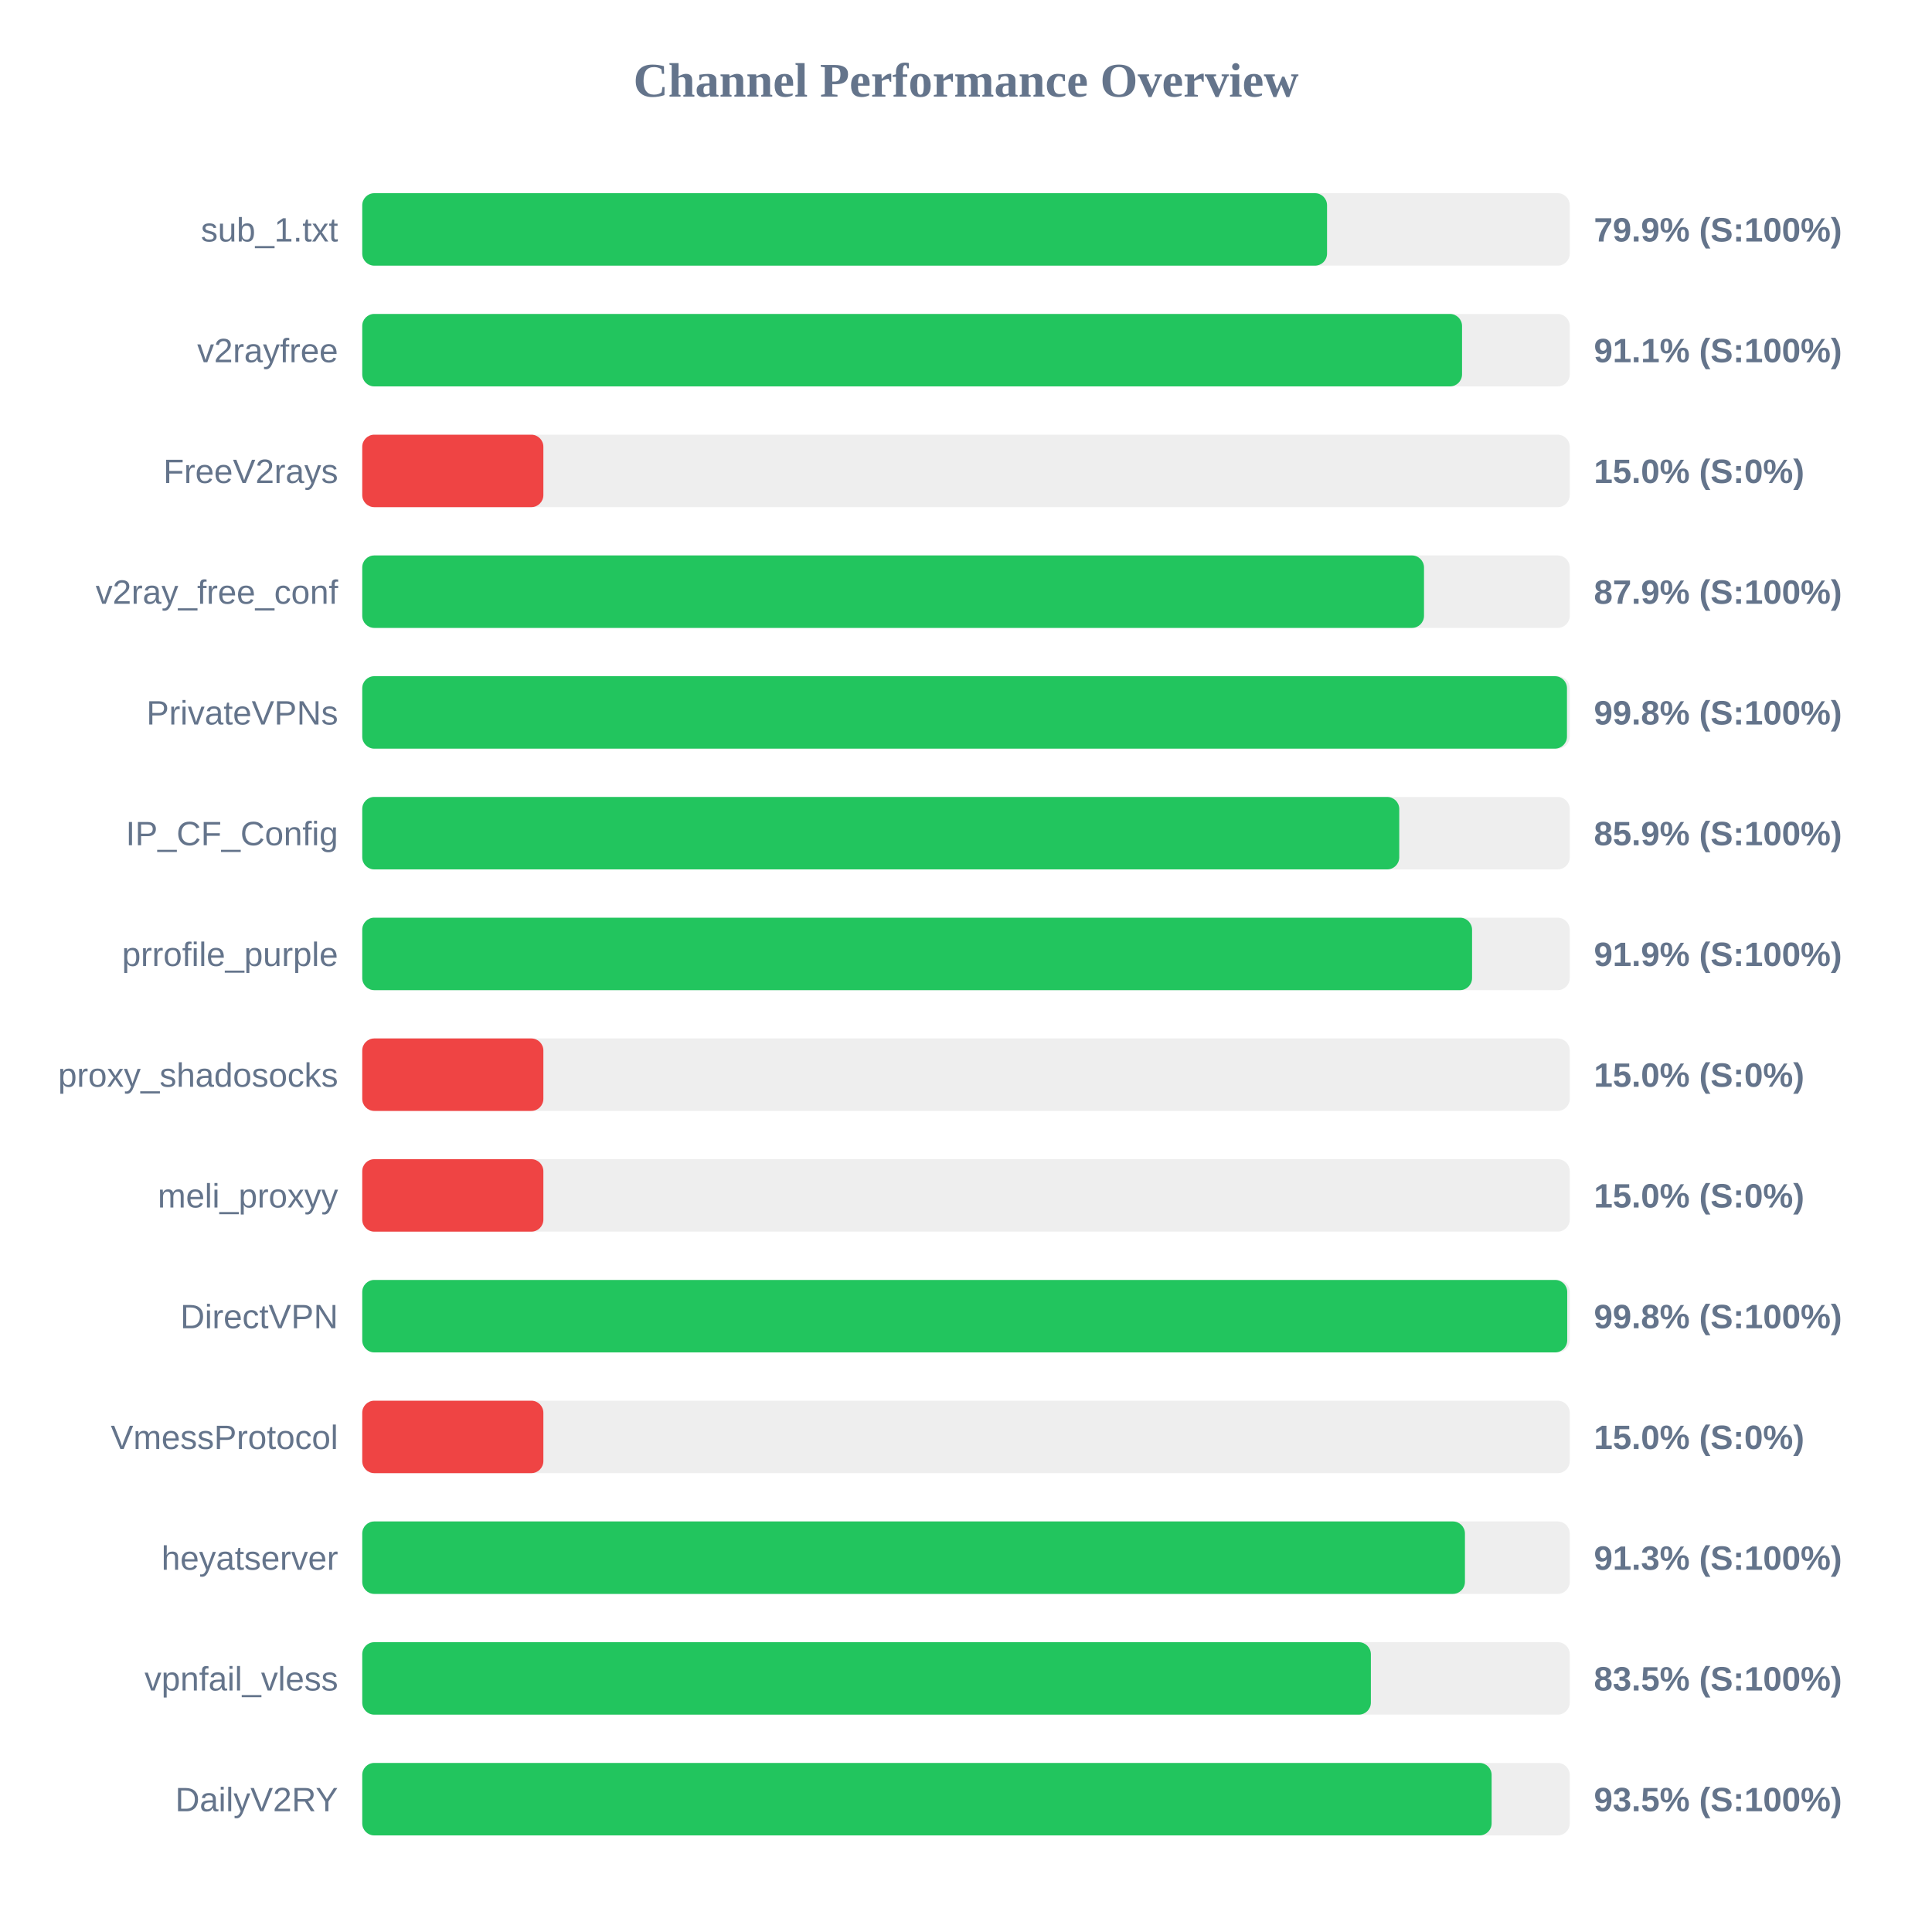
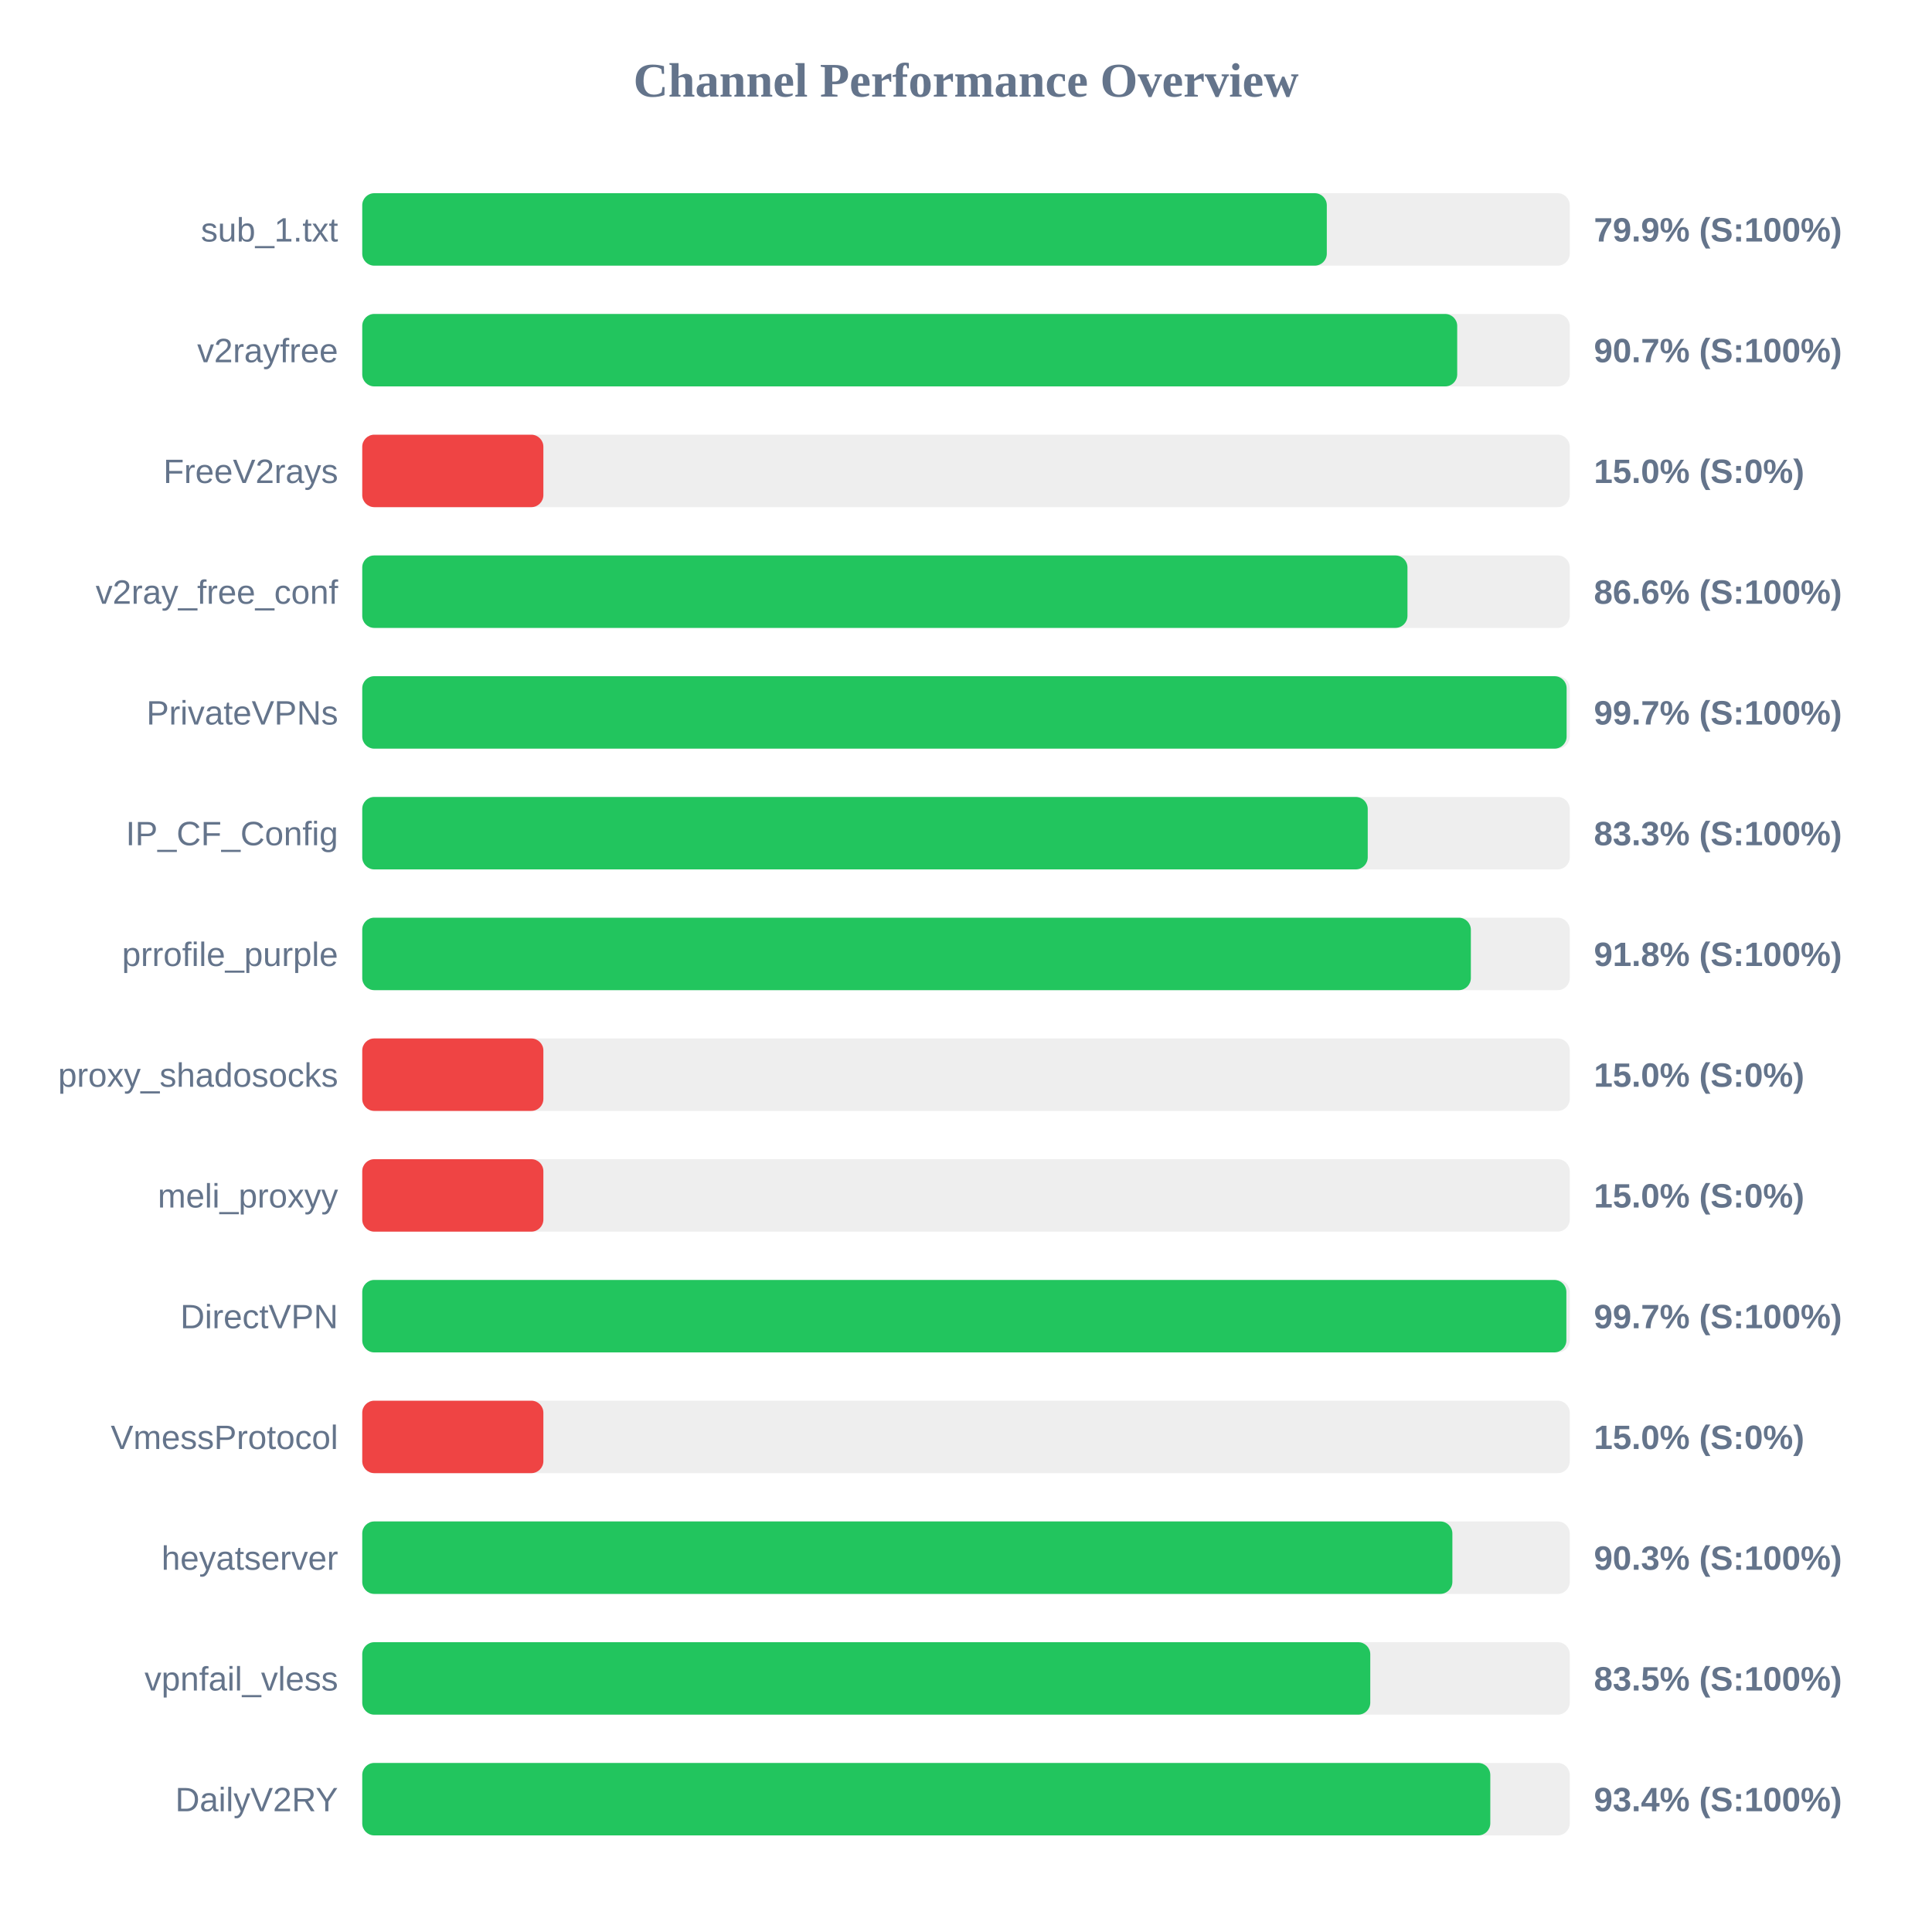
<svg xmlns="http://www.w3.org/2000/svg" width="800" height="800" version="1.1">
  <style>
        .row { font: 14px Arial; fill: #64748b; }
        .score { font: bold 14px Arial; fill: #64748b; }
    </style>
  <text x="400" y="40" text-anchor="middle" font-size="20px" font-weight="bold" fill="#64748b">Channel Performance Overview</text>
  <rect x="150" y="80" width="500" height="30" fill="#eee" rx="5" />
-   <rect x="150" y="80" width="399.5" height="30" fill="#22c55e" rx="5" />
+   <rect x="150" y="80" width="399.4" height="30" fill="#22c55e" rx="5" />
  <text x="140" y="100" text-anchor="end" class="row">sub_1.txt</text>
  <text x="660" y="100" text-anchor="start" class="score">79.9% (S:100%)</text>
  <rect x="150" y="130" width="500" height="30" fill="#eee" rx="5" />
-   <rect x="150" y="130" width="455.4" height="30" fill="#22c55e" rx="5" />
+   <rect x="150" y="130" width="453.4" height="30" fill="#22c55e" rx="5" />
  <text x="140" y="150" text-anchor="end" class="row">v2rayfree</text>
-   <text x="660" y="150" text-anchor="start" class="score">91.1% (S:100%)</text>
+   <text x="660" y="150" text-anchor="start" class="score">90.7% (S:100%)</text>
  <rect x="150" y="180" width="500" height="30" fill="#eee" rx="5" />
  <rect x="150" y="180" width="75.0" height="30" fill="#ef4444" rx="5" />
  <text x="140" y="200" text-anchor="end" class="row">FreeV2rays</text>
  <text x="660" y="200" text-anchor="start" class="score">15.0% (S:0%)</text>
  <rect x="150" y="230" width="500" height="30" fill="#eee" rx="5" />
-   <rect x="150" y="230" width="439.65" height="30" fill="#22c55e" rx="5" />
+   <rect x="150" y="230" width="432.8" height="30" fill="#22c55e" rx="5" />
  <text x="140" y="250" text-anchor="end" class="row">v2ray_free_conf</text>
-   <text x="660" y="250" text-anchor="start" class="score">87.9% (S:100%)</text>
+   <text x="660" y="250" text-anchor="start" class="score">86.6% (S:100%)</text>
  <rect x="150" y="280" width="500" height="30" fill="#eee" rx="5" />
-   <rect x="150" y="280" width="498.85" height="30" fill="#22c55e" rx="5" />
+   <rect x="150" y="280" width="498.7" height="30" fill="#22c55e" rx="5" />
  <text x="140" y="300" text-anchor="end" class="row">PrivateVPNs</text>
-   <text x="660" y="300" text-anchor="start" class="score">99.8% (S:100%)</text>
+   <text x="660" y="300" text-anchor="start" class="score">99.7% (S:100%)</text>
  <rect x="150" y="330" width="500" height="30" fill="#eee" rx="5" />
-   <rect x="150" y="330" width="429.4" height="30" fill="#22c55e" rx="5" />
+   <rect x="150" y="330" width="416.35" height="30" fill="#22c55e" rx="5" />
  <text x="140" y="350" text-anchor="end" class="row">IP_CF_Config</text>
-   <text x="660" y="350" text-anchor="start" class="score">85.9% (S:100%)</text>
+   <text x="660" y="350" text-anchor="start" class="score">83.3% (S:100%)</text>
  <rect x="150" y="380" width="500" height="30" fill="#eee" rx="5" />
-   <rect x="150" y="380" width="459.55" height="30" fill="#22c55e" rx="5" />
+   <rect x="150" y="380" width="459.05" height="30" fill="#22c55e" rx="5" />
  <text x="140" y="400" text-anchor="end" class="row">prrofile_purple</text>
-   <text x="660" y="400" text-anchor="start" class="score">91.9% (S:100%)</text>
+   <text x="660" y="400" text-anchor="start" class="score">91.8% (S:100%)</text>
  <rect x="150" y="430" width="500" height="30" fill="#eee" rx="5" />
  <rect x="150" y="430" width="75.0" height="30" fill="#ef4444" rx="5" />
  <text x="140" y="450" text-anchor="end" class="row">proxy_shadosocks</text>
  <text x="660" y="450" text-anchor="start" class="score">15.0% (S:0%)</text>
  <rect x="150" y="480" width="500" height="30" fill="#eee" rx="5" />
  <rect x="150" y="480" width="75.0" height="30" fill="#ef4444" rx="5" />
  <text x="140" y="500" text-anchor="end" class="row">meli_proxyy</text>
  <text x="660" y="500" text-anchor="start" class="score">15.0% (S:0%)</text>
  <rect x="150" y="530" width="500" height="30" fill="#eee" rx="5" />
-   <rect x="150" y="530" width="498.95" height="30" fill="#22c55e" rx="5" />
+   <rect x="150" y="530" width="498.6" height="30" fill="#22c55e" rx="5" />
  <text x="140" y="550" text-anchor="end" class="row">DirectVPN</text>
-   <text x="660" y="550" text-anchor="start" class="score">99.8% (S:100%)</text>
+   <text x="660" y="550" text-anchor="start" class="score">99.7% (S:100%)</text>
  <rect x="150" y="580" width="500" height="30" fill="#eee" rx="5" />
  <rect x="150" y="580" width="75.0" height="30" fill="#ef4444" rx="5" />
  <text x="140" y="600" text-anchor="end" class="row">VmessProtocol</text>
  <text x="660" y="600" text-anchor="start" class="score">15.0% (S:0%)</text>
  <rect x="150" y="630" width="500" height="30" fill="#eee" rx="5" />
-   <rect x="150" y="630" width="456.6" height="30" fill="#22c55e" rx="5" />
+   <rect x="150" y="630" width="451.4" height="30" fill="#22c55e" rx="5" />
  <text x="140" y="650" text-anchor="end" class="row">heyatserver</text>
-   <text x="660" y="650" text-anchor="start" class="score">91.3% (S:100%)</text>
+   <text x="660" y="650" text-anchor="start" class="score">90.3% (S:100%)</text>
  <rect x="150" y="680" width="500" height="30" fill="#eee" rx="5" />
-   <rect x="150" y="680" width="417.65" height="30" fill="#22c55e" rx="5" />
+   <rect x="150" y="680" width="417.4" height="30" fill="#22c55e" rx="5" />
  <text x="140" y="700" text-anchor="end" class="row">vpnfail_vless</text>
  <text x="660" y="700" text-anchor="start" class="score">83.5% (S:100%)</text>
  <rect x="150" y="730" width="500" height="30" fill="#eee" rx="5" />
-   <rect x="150" y="730" width="467.65" height="30" fill="#22c55e" rx="5" />
+   <rect x="150" y="730" width="467.1" height="30" fill="#22c55e" rx="5" />
  <text x="140" y="750" text-anchor="end" class="row">DailyV2RY</text>
-   <text x="660" y="750" text-anchor="start" class="score">93.5% (S:100%)</text>
+   <text x="660" y="750" text-anchor="start" class="score">93.4% (S:100%)</text>
</svg>
